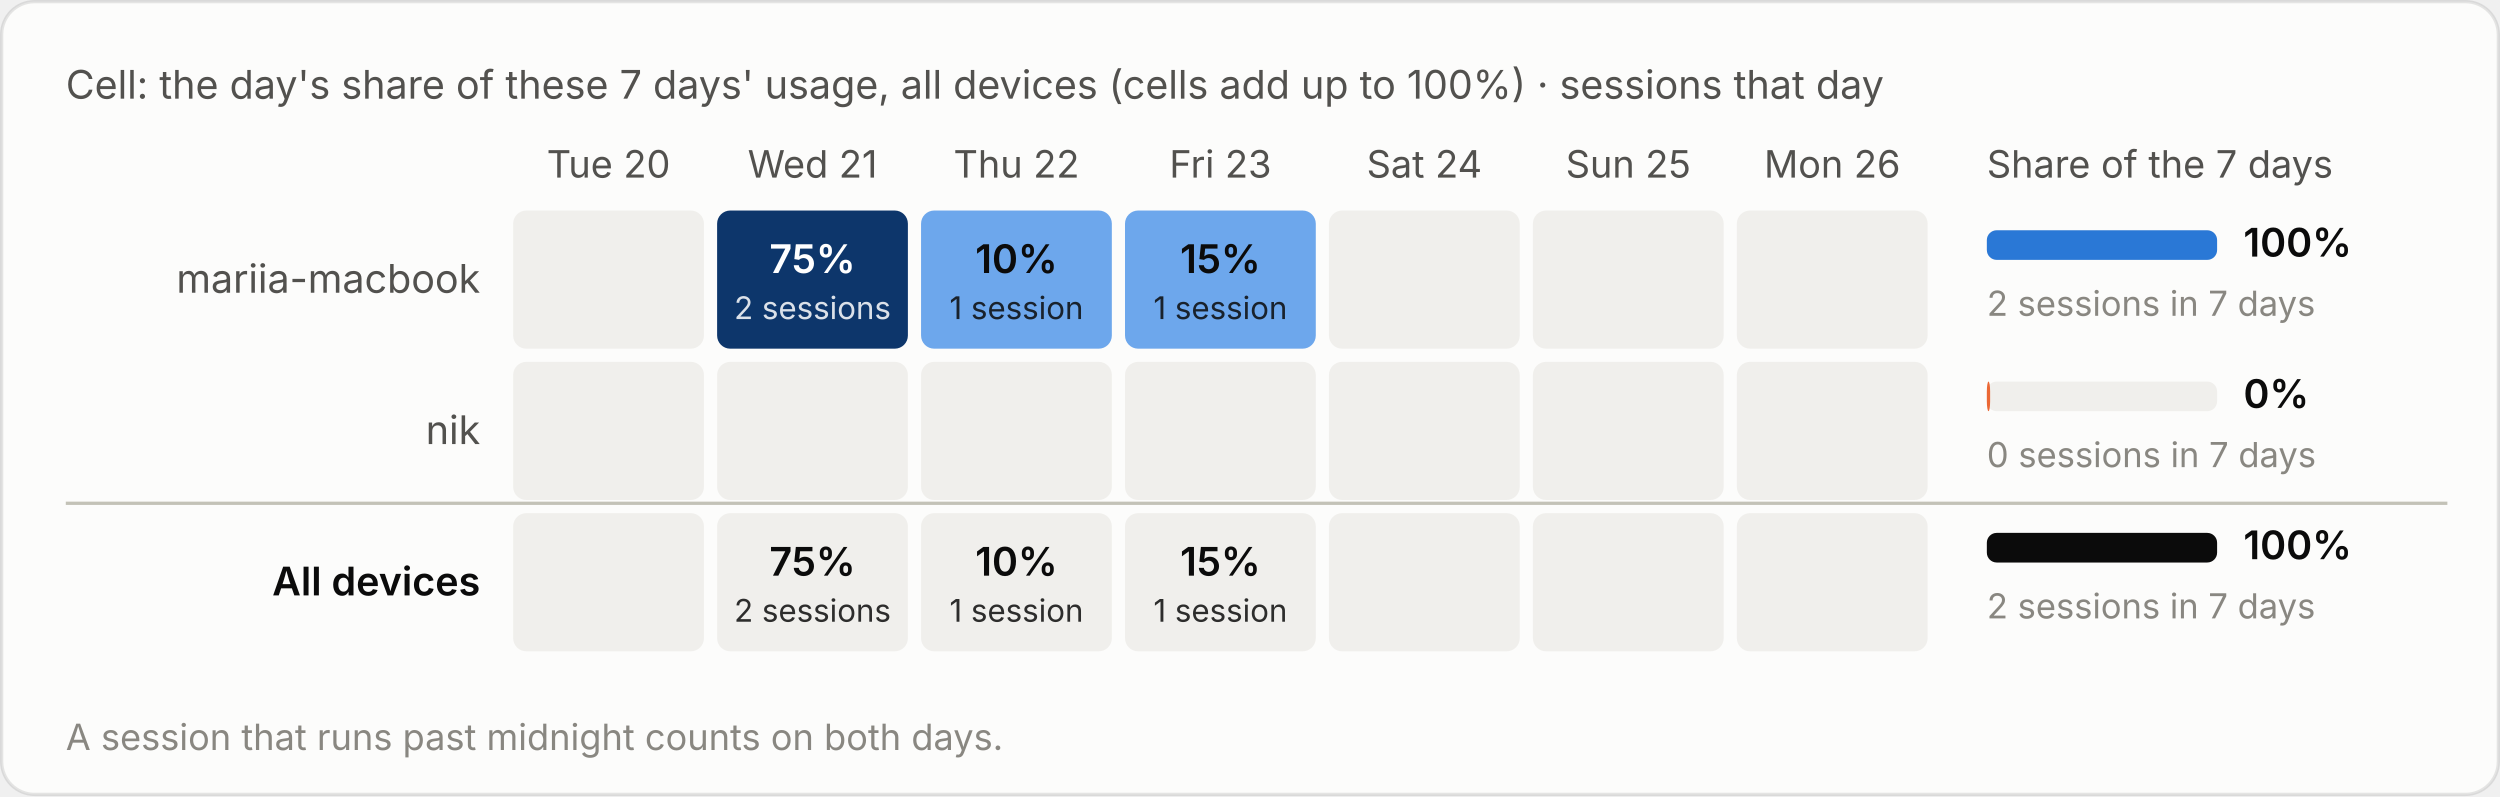
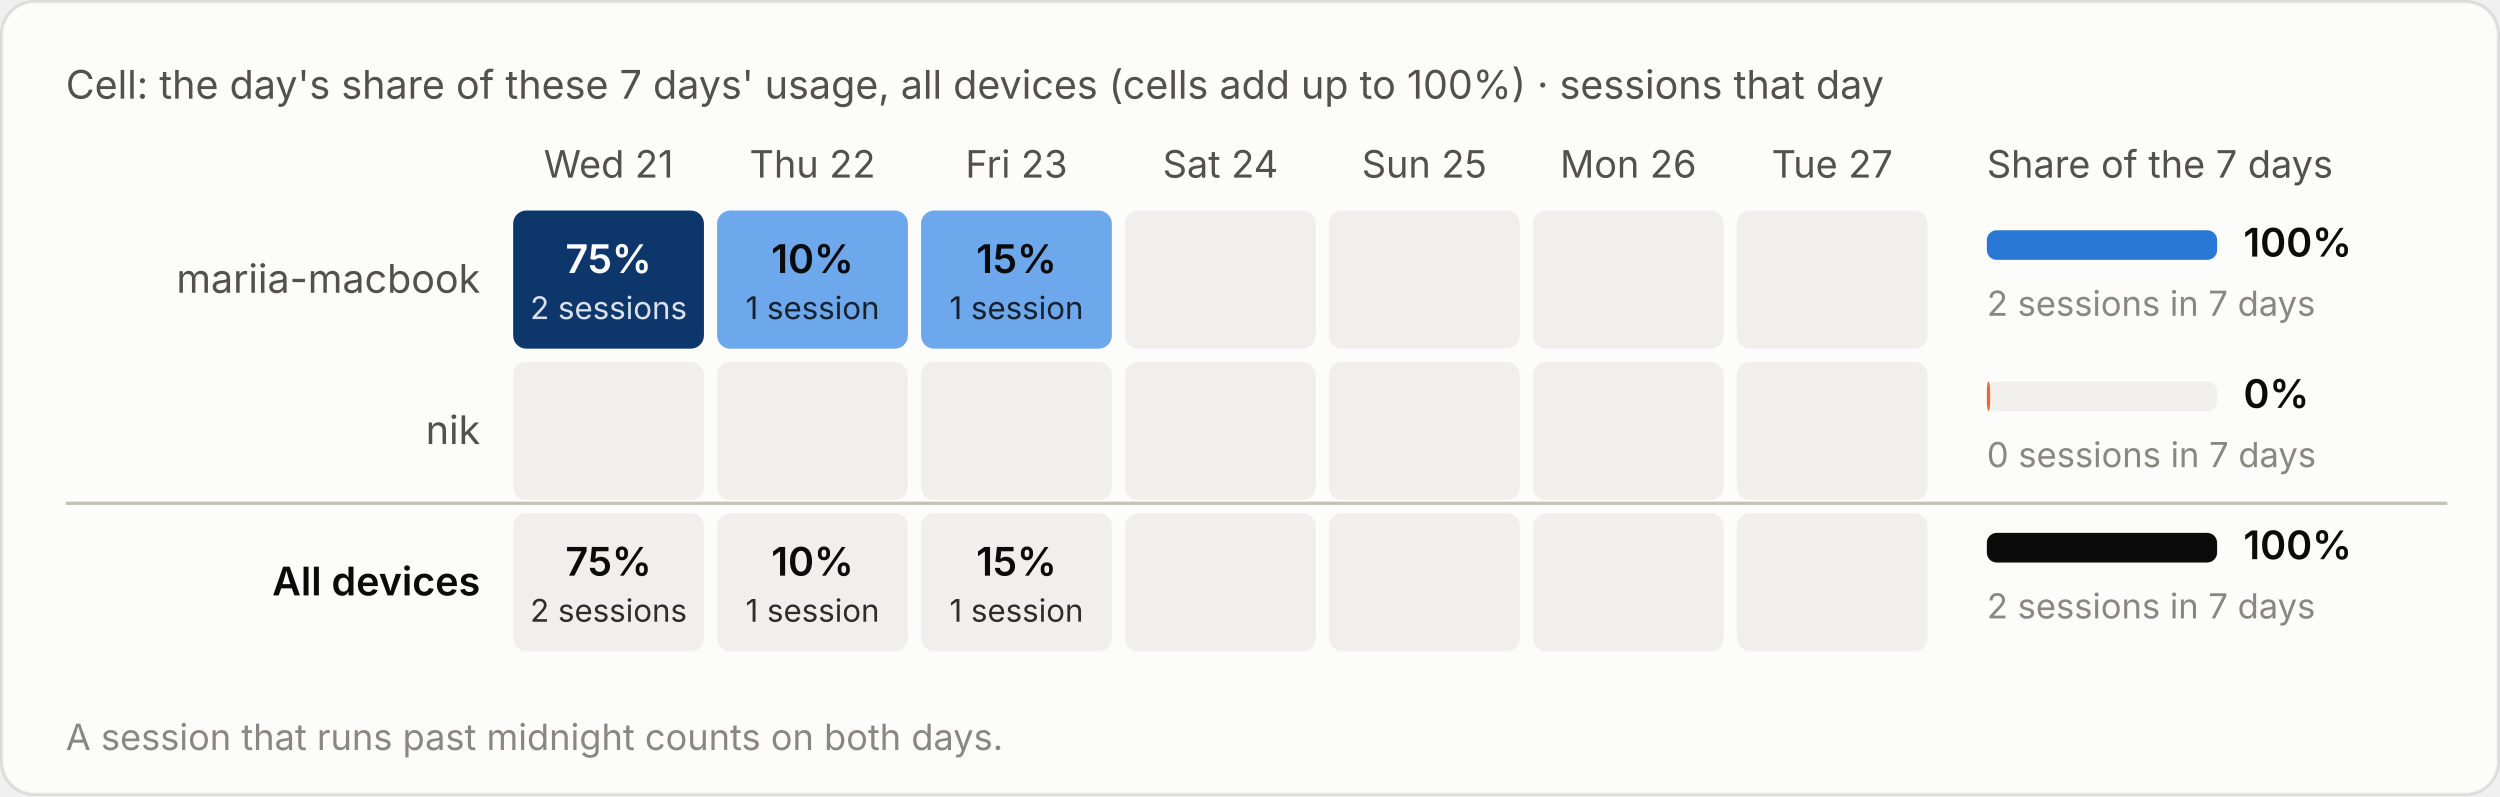
<svg xmlns="http://www.w3.org/2000/svg" viewBox="0 0 760 242" width="760" height="242" role="img" aria-label="Cell: the day's share of these 7 days' usage, all devices (cells add up to 100%) · sessions that day">
  <style>text{font-family:system-ui,-apple-system,"Segoe UI",sans-serif;font-variant-numeric:tabular-nums}.bg{fill:#fcfcfb;stroke:rgba(11,11,11,.10)}.tp{fill:#0b0b0b}.ts{fill:#52514e}.tm{fill:#898781}.grid{stroke:#e1e0d9;stroke-width:1}.base{stroke:#c3c2b7;stroke-width:1}.so{fill:#b5b3ad}.lo{stroke:#b5b3ad}.qe{fill:#f0efec}.ring{stroke:#fcfcfb}.area{fill-opacity:.1}.s0{fill:#2a78d6}.l0{stroke:#2a78d6}.s1{fill:#eb6834}.l1{stroke:#eb6834}.s2{fill:#1baf7a}.l2{stroke:#1baf7a}.s3{fill:#eda100}.l3{stroke:#eda100}.s4{fill:#e87ba4}.l4{stroke:#e87ba4}.s5{fill:#008300}.l5{stroke:#008300}.s6{fill:#4a3aa7}.l6{stroke:#4a3aa7}.s7{fill:#e34948}.l7{stroke:#e34948}.q0{fill:#cde2fb}.q1{fill:#9ec5f4}.q2{fill:#6da7ec}.q3{fill:#3987e5}.q4{fill:#256abf}.q5{fill:#184f95}.q6{fill:#0d366b}.r0{fill:#f8d4d4}.r1{fill:#ec8f8f}.r2{fill:#c42f2f}.a0{fill:#fbe3e3}.a1{fill:#f5b8b8}.a2{fill:#ec8f8f}.a3{fill:#d65252}.a4{fill:#a82525}.tq0{fill:#0b0b0b}.tq1{fill:#0b0b0b}.tq2{fill:#0b0b0b}.tq3{fill:#ffffff}.tq4{fill:#ffffff}.tq5{fill:#ffffff}.tq6{fill:#ffffff}.tr0{fill:#0b0b0b}.tr1{fill:#0b0b0b}.tr2{fill:#ffffff}.ta0{fill:#0b0b0b}.ta1{fill:#0b0b0b}.ta2{fill:#0b0b0b}.ta3{fill:#ffffff}.ta4{fill:#ffffff}.tw{fill:#ffffff}@media (prefers-color-scheme:dark){.bg{fill:#1a1a19;stroke:rgba(255,255,255,.10)}.tp{fill:#fff}.ts{fill:#c3c2b7}.tm{fill:#898781}.grid{stroke:#2c2c2a}.base{stroke:#383835}.so{fill:#5c5b57}.lo{stroke:#5c5b57}.qe{fill:#262624}.ring{stroke:#1a1a19}.s0{fill:#3987e5}.l0{stroke:#3987e5}.s1{fill:#d95926}.l1{stroke:#d95926}.s2{fill:#199e70}.l2{stroke:#199e70}.s3{fill:#c98500}.l3{stroke:#c98500}.s4{fill:#d55181}.l4{stroke:#d55181}.s5{fill:#008300}.l5{stroke:#008300}.s6{fill:#9085e9}.l6{stroke:#9085e9}.s7{fill:#e66767}.l7{stroke:#e66767}.q0{fill:#16263a}.q1{fill:#123a66}.q2{fill:#184f95}.q3{fill:#256abf}.q4{fill:#3987e5}.q5{fill:#6da7ec}.q6{fill:#b7d3f6}.r0{fill:#4a2023}.r1{fill:#8c2c2f}.r2{fill:#e25555}.a0{fill:#3a1a1c}.a1{fill:#5e2427}.a2{fill:#8c2c2f}.a3{fill:#c43c3f}.a4{fill:#f07070}.tq0{fill:#ffffff}.tq1{fill:#ffffff}.tq2{fill:#ffffff}.tq3{fill:#ffffff}.tq4{fill:#ffffff}.tq5{fill:#0b0b0b}.tq6{fill:#0b0b0b}.tr0{fill:#ffffff}.tr1{fill:#ffffff}.tr2{fill:#ffffff}.ta0{fill:#ffffff}.ta1{fill:#ffffff}.ta2{fill:#ffffff}.ta3{fill:#ffffff}.ta4{fill:#0b0b0b}.tw{fill:#ffffff}}</style>
  <rect class="bg" x=".5" y=".5" width="759" height="241" rx="10" />
  <text class="ts" x="20" y="30" font-size="12">Cell: the day's share of these 7 days' usage, all devices (cells add up to 100%) · sessions that day</text>
  <g transform="translate(0,-20)">
-     <text class="ts" x="185.0" y="74" font-size="11.5" text-anchor="middle">Tue 20</text>
-     <text class="ts" x="247.0" y="74" font-size="11.5" text-anchor="middle">Wed 21</text>
-     <text class="ts" x="309.0" y="74" font-size="11.5" text-anchor="middle">Thu 22</text>
-     <text class="ts" x="371.0" y="74" font-size="11.5" text-anchor="middle">Fri 23</text>
-     <text class="ts" x="433.0" y="74" font-size="11.5" text-anchor="middle">Sat 24</text>
-     <text class="ts" x="495.0" y="74" font-size="11.5" text-anchor="middle">Sun 25</text>
-     <text class="ts" x="557.0" y="74" font-size="11.5" text-anchor="middle">Mon 26</text>
+     <text class="ts" x="185.0" y="74" font-size="11.5" text-anchor="middle">Wed 21</text>
+     <text class="ts" x="247.0" y="74" font-size="11.5" text-anchor="middle">Thu 22</text>
+     <text class="ts" x="309.0" y="74" font-size="11.5" text-anchor="middle">Fri 23</text>
+     <text class="ts" x="371.0" y="74" font-size="11.5" text-anchor="middle">Sat 24</text>
+     <text class="ts" x="433.0" y="74" font-size="11.5" text-anchor="middle">Sun 25</text>
+     <text class="ts" x="495.0" y="74" font-size="11.5" text-anchor="middle">Mon 26</text>
+     <text class="ts" x="557.0" y="74" font-size="11.5" text-anchor="middle">Tue 27</text>
    <text class="ts" x="604" y="74" font-size="11.5">Share of the 7 days</text>
    <text class="ts" x="146" y="109.0" font-size="12" text-anchor="end">mariia-macbook</text>
-     <rect class="qe" x="156.0" y="84" width="58" height="42" rx="4" />
-     <rect class="q6" x="218.0" y="84" width="58" height="42" rx="4" />
-     <text class="tq6" x="247.0" y="103.0" font-size="12" font-weight="600" text-anchor="middle">75%</text>
-     <text class="tq6" x="247.0" y="117.0" font-size="9.5" text-anchor="middle" opacity=".85">2 sessions</text>
+     <rect class="q6" x="156.0" y="84" width="58" height="42" rx="4" />
+     <text class="tq6" x="185.0" y="103.0" font-size="12" font-weight="600" text-anchor="middle">75%</text>
+     <text class="tq6" x="185.0" y="117.0" font-size="9.5" text-anchor="middle" opacity=".85">2 sessions</text>
+     <rect class="q2" x="218.0" y="84" width="58" height="42" rx="4" />
+     <text class="tq2" x="247.0" y="103.0" font-size="12" font-weight="600" text-anchor="middle">10%</text>
+     <text class="tq2" x="247.0" y="117.0" font-size="9.5" text-anchor="middle" opacity=".85">1 session</text>
    <rect class="q2" x="280.0" y="84" width="58" height="42" rx="4" />
-     <text class="tq2" x="309.0" y="103.0" font-size="12" font-weight="600" text-anchor="middle">10%</text>
+     <text class="tq2" x="309.0" y="103.0" font-size="12" font-weight="600" text-anchor="middle">15%</text>
    <text class="tq2" x="309.0" y="117.0" font-size="9.5" text-anchor="middle" opacity=".85">1 session</text>
-     <rect class="q2" x="342.0" y="84" width="58" height="42" rx="4" />
-     <text class="tq2" x="371.0" y="103.0" font-size="12" font-weight="600" text-anchor="middle">15%</text>
-     <text class="tq2" x="371.0" y="117.0" font-size="9.5" text-anchor="middle" opacity=".85">1 session</text>
+     <rect class="qe" x="342.0" y="84" width="58" height="42" rx="4" />
    <rect class="qe" x="404.0" y="84" width="58" height="42" rx="4" />
    <rect class="qe" x="466.0" y="84" width="58" height="42" rx="4" />
    <rect class="qe" x="528.0" y="84" width="58" height="42" rx="4" />
    <rect class="qe" x="604" y="90.0" width="70" height="9" rx="3" />
    <rect class="s0" x="604" y="90.0" width="70.0" height="9" rx="3" />
    <text class="tp" x="682" y="98.0" font-size="12" font-weight="600">100%</text>
    <text class="tm" x="604" y="116.0" font-size="10.5">2 sessions in 7 days</text>
    <text class="ts" x="146" y="155.0" font-size="12" text-anchor="end">nik</text>
    <rect class="qe" x="156.0" y="130" width="58" height="42" rx="4" />
    <rect class="qe" x="218.0" y="130" width="58" height="42" rx="4" />
    <rect class="qe" x="280.0" y="130" width="58" height="42" rx="4" />
    <rect class="qe" x="342.0" y="130" width="58" height="42" rx="4" />
    <rect class="qe" x="404.0" y="130" width="58" height="42" rx="4" />
    <rect class="qe" x="466.0" y="130" width="58" height="42" rx="4" />
    <rect class="qe" x="528.0" y="130" width="58" height="42" rx="4" />
    <rect class="qe" x="604" y="136.0" width="70" height="9" rx="3" />
    <rect class="s1" x="604" y="136.0" width="1.0" height="9" rx="3" />
    <text class="tp" x="682" y="144.0" font-size="12" font-weight="600">0%</text>
    <text class="tm" x="604" y="162.0" font-size="10.5">0 sessions in 7 days</text>
    <line class="base" x1="20" x2="744" y1="173" y2="173" />
    <text class="tp" x="146" y="201.0" font-size="12" text-anchor="end" font-weight="600">All devices</text>
    <rect class="qe" x="156.0" y="176" width="58" height="42" rx="4" />
+     <text class="tp" x="185.0" y="195.0" font-size="12" font-weight="600" text-anchor="middle">75%</text>
+     <text class="tp" x="185.0" y="209.0" font-size="9.5" text-anchor="middle" opacity=".85">2 sessions</text>
    <rect class="qe" x="218.0" y="176" width="58" height="42" rx="4" />
-     <text class="tp" x="247.0" y="195.0" font-size="12" font-weight="600" text-anchor="middle">75%</text>
-     <text class="tp" x="247.0" y="209.0" font-size="9.5" text-anchor="middle" opacity=".85">2 sessions</text>
+     <text class="tp" x="247.0" y="195.0" font-size="12" font-weight="600" text-anchor="middle">10%</text>
+     <text class="tp" x="247.0" y="209.0" font-size="9.5" text-anchor="middle" opacity=".85">1 session</text>
    <rect class="qe" x="280.0" y="176" width="58" height="42" rx="4" />
-     <text class="tp" x="309.0" y="195.0" font-size="12" font-weight="600" text-anchor="middle">10%</text>
+     <text class="tp" x="309.0" y="195.0" font-size="12" font-weight="600" text-anchor="middle">15%</text>
    <text class="tp" x="309.0" y="209.0" font-size="9.5" text-anchor="middle" opacity=".85">1 session</text>
    <rect class="qe" x="342.0" y="176" width="58" height="42" rx="4" />
-     <text class="tp" x="371.0" y="195.0" font-size="12" font-weight="600" text-anchor="middle">15%</text>
-     <text class="tp" x="371.0" y="209.0" font-size="9.5" text-anchor="middle" opacity=".85">1 session</text>
    <rect class="qe" x="404.0" y="176" width="58" height="42" rx="4" />
    <rect class="qe" x="466.0" y="176" width="58" height="42" rx="4" />
    <rect class="qe" x="528.0" y="176" width="58" height="42" rx="4" />
    <rect class="qe" x="604" y="182.0" width="70" height="9" rx="3" />
    <rect class="tp" x="604" y="182.0" width="70.0" height="9" rx="3" />
    <text class="tp" x="682" y="190.0" font-size="12" font-weight="600">100%</text>
    <text class="tm" x="604" y="208.0" font-size="10.5">2 sessions in 7 days</text>
    <text class="tm" x="20" y="248" font-size="11">A session that runs past midnight counts on both days.</text>
  </g>
</svg>
